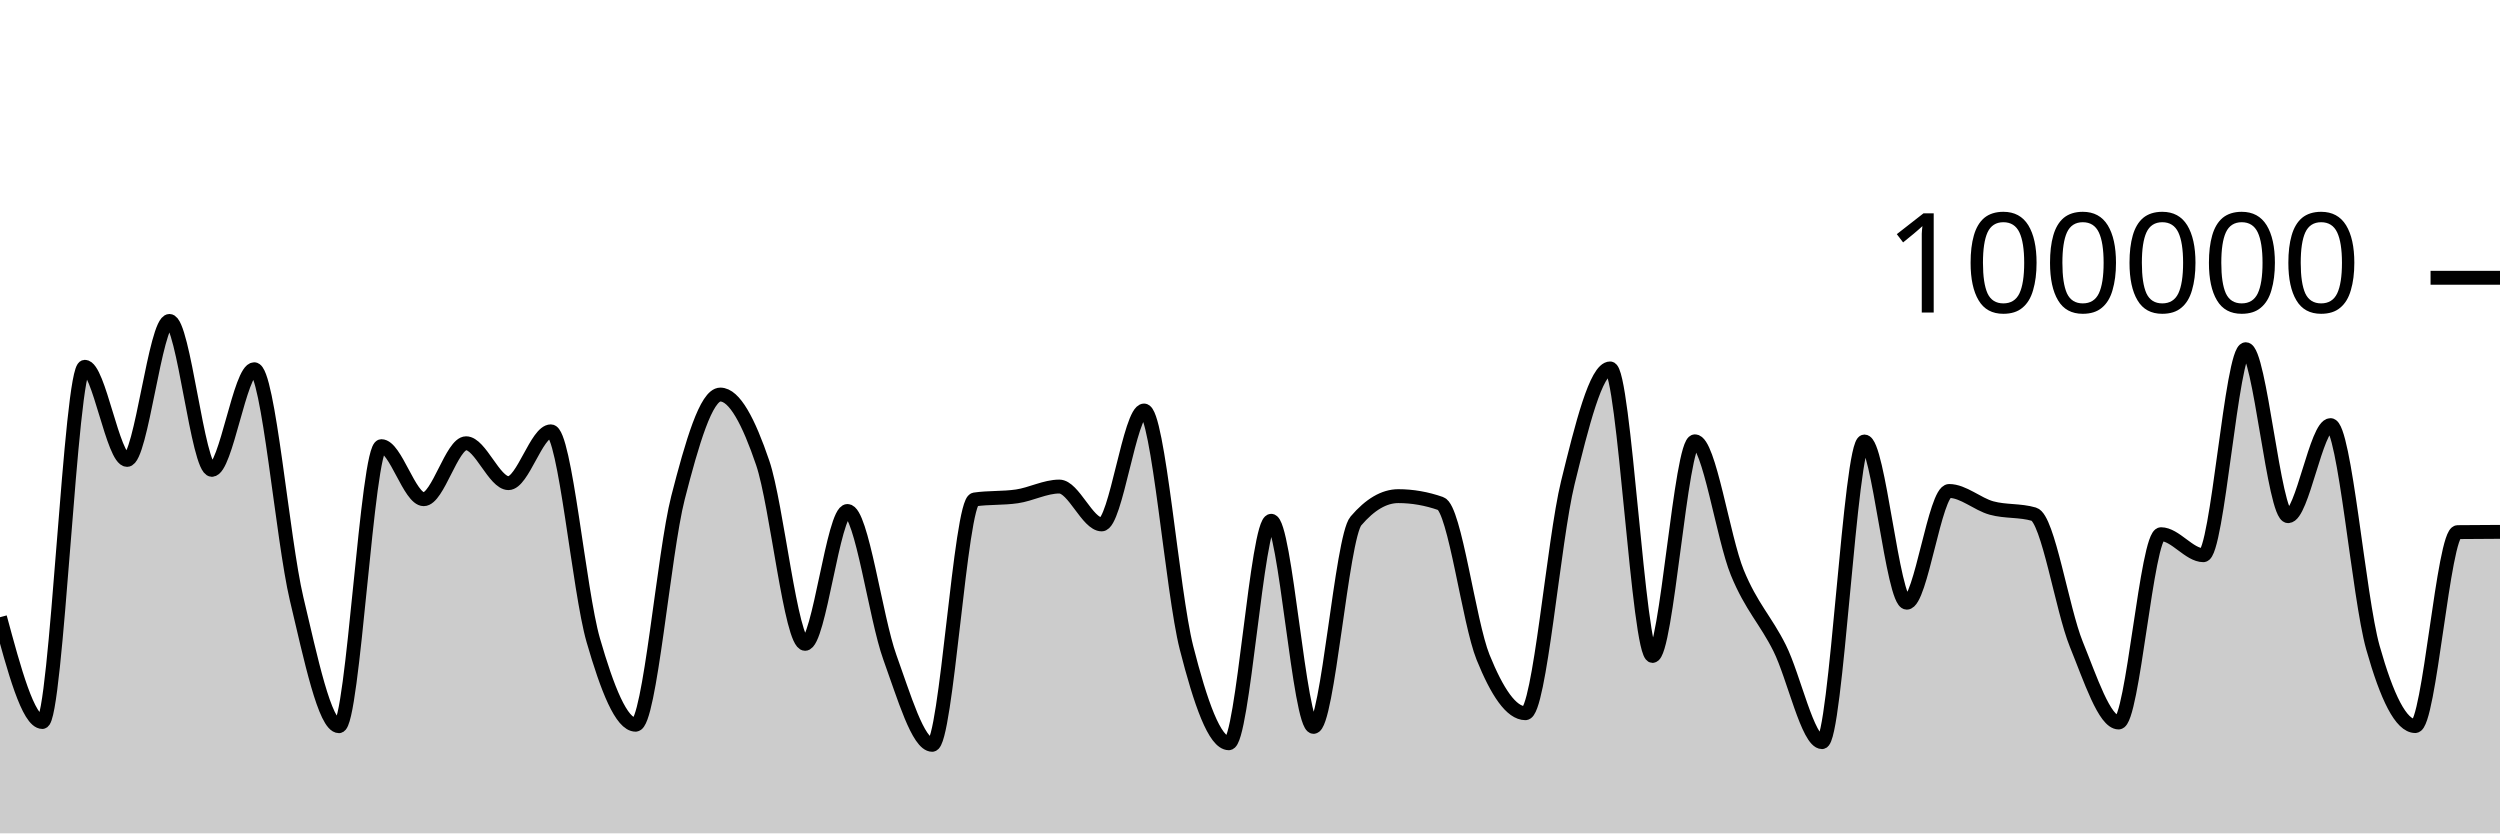
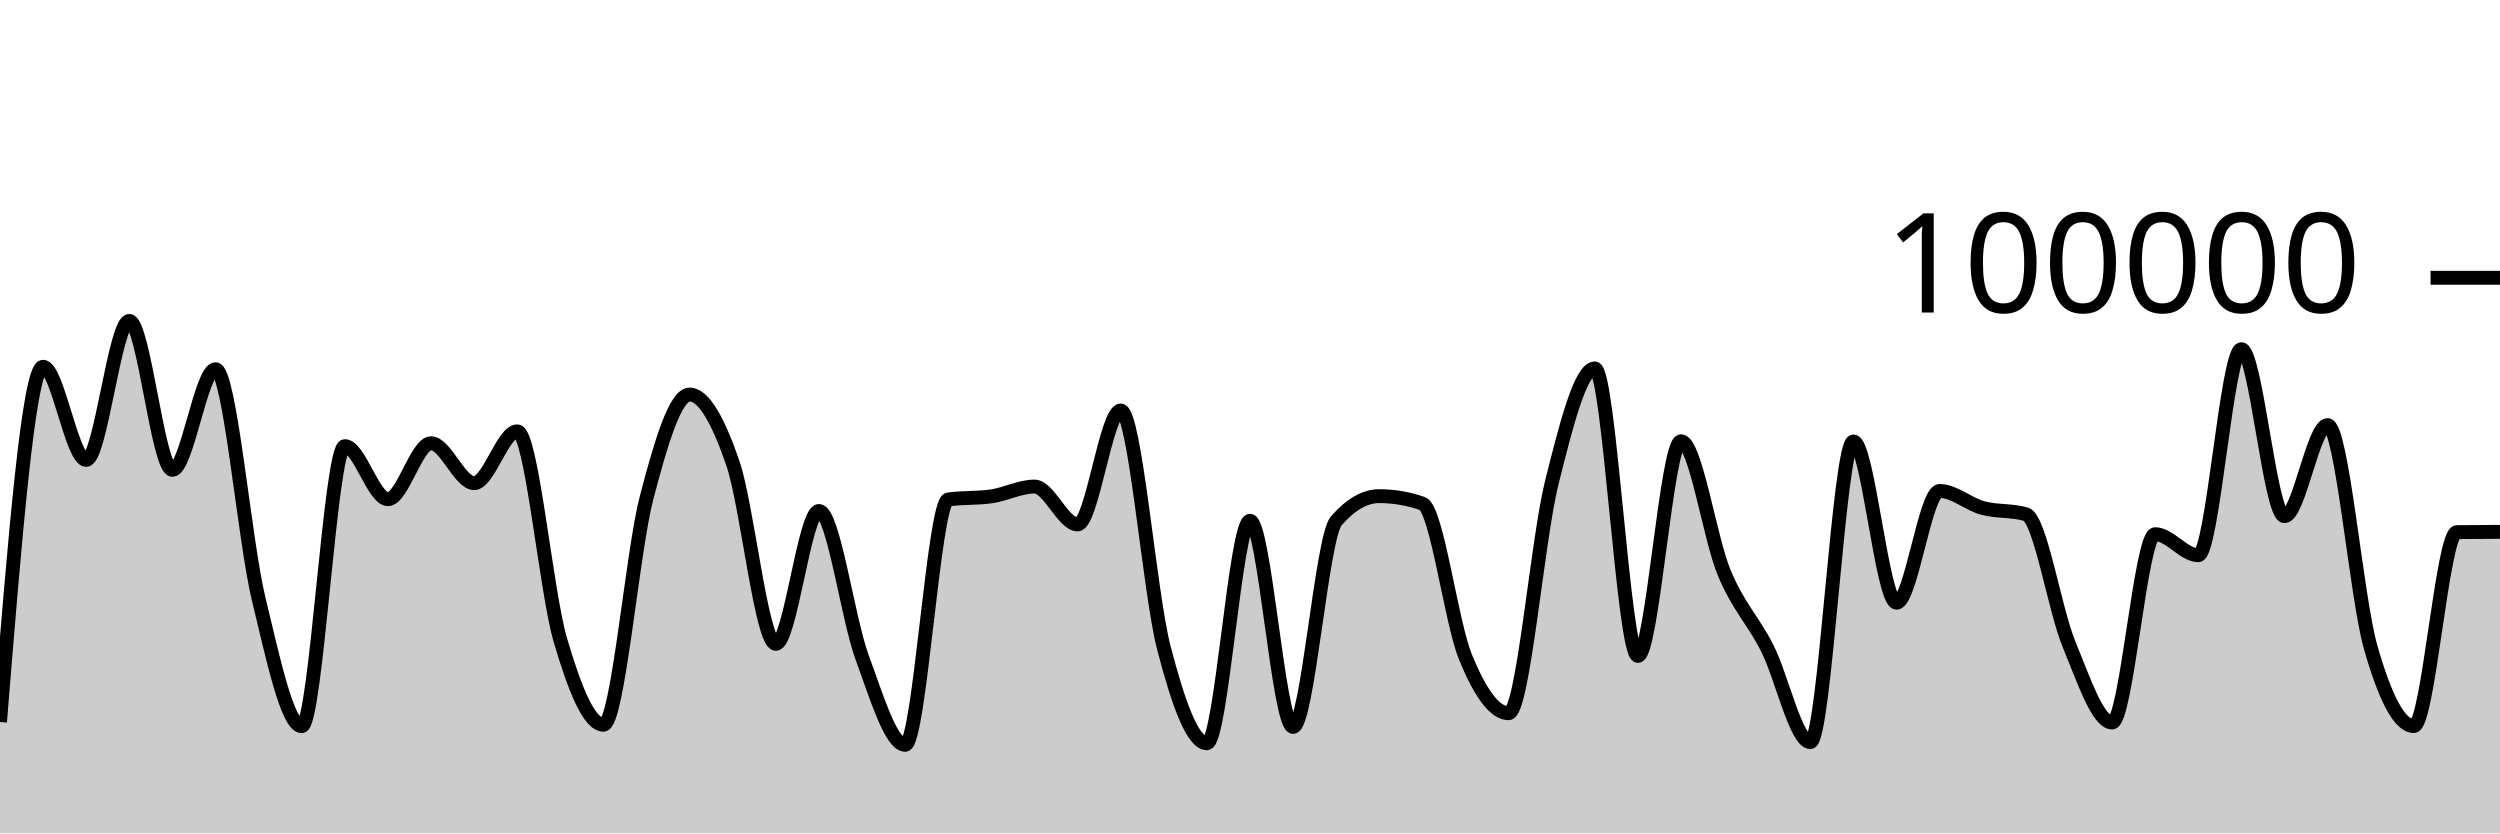
<svg xmlns="http://www.w3.org/2000/svg" viewBox="0 0 180 60">
  <g transform="translate(0,20)">
-     <path class="area" fill="rgba(0, 0, 0, 0.2)" d="M0,24.439C1.017,28.211,2.034,31.984,3.051,31.984C4.068,31.984,5.085,6.408,6.102,6.408C7.119,6.408,8.136,13.114,9.153,13.114C10.169,13.114,11.186,3.107,12.203,3.107C13.22,3.107,14.237,13.829,15.254,13.829C16.271,13.829,17.288,6.585,18.305,6.585C19.322,6.585,20.339,18.83,21.356,23.114C22.373,27.397,23.39,32.287,24.407,32.287C25.424,32.287,26.441,12.123,27.458,12.123C28.475,12.123,29.492,15.942,30.508,15.942C31.525,15.942,32.542,11.914,33.559,11.914C34.576,11.914,35.593,14.786,36.61,14.786C37.627,14.786,38.644,11.056,39.661,11.056C40.678,11.056,41.695,22.566,42.712,26.086C43.729,29.607,44.746,32.18,45.763,32.18C46.78,32.18,47.797,19.804,48.814,15.842C49.831,11.88,50.847,8.408,51.864,8.408C52.881,8.408,53.898,10.336,54.915,13.327C55.932,16.319,56.949,26.357,57.966,26.357C58.983,26.357,60,16.79,61.017,16.79C62.034,16.79,63.051,24.513,64.068,27.319C65.085,30.126,66.102,33.628,67.119,33.628C68.136,33.628,69.153,16.111,70.169,15.962C71.186,15.813,72.203,15.887,73.22,15.738C74.237,15.589,75.254,15.032,76.271,15.032C77.288,15.032,78.305,17.758,79.322,17.758C80.339,17.758,81.356,9.556,82.373,9.556C83.39,9.556,84.407,22.63,85.424,26.624C86.441,30.617,87.458,33.514,88.475,33.514C89.492,33.514,90.508,17.495,91.525,17.495C92.542,17.495,93.559,32.336,94.576,32.336C95.593,32.336,96.61,18.698,97.627,17.508C98.644,16.317,99.661,15.722,100.678,15.722C101.695,15.722,102.712,15.9,103.729,16.256C104.746,16.611,105.763,24.805,106.78,27.321C107.797,29.837,108.814,31.352,109.831,31.352C110.847,31.352,111.864,18.902,112.881,14.764C113.898,10.626,114.915,6.526,115.932,6.526C116.949,6.526,117.966,27.227,118.983,27.227C120,27.227,121.017,11.773,122.034,11.773C123.051,11.773,124.068,18.743,125.085,21.225C126.102,23.707,127.119,24.63,128.136,26.665C129.153,28.699,130.169,33.433,131.186,33.433C132.203,33.433,133.22,11.787,134.237,11.787C135.254,11.787,136.271,23.394,137.288,23.394C138.305,23.394,139.322,15.35,140.339,15.35C141.356,15.35,142.373,16.298,143.39,16.577C144.407,16.855,145.424,16.725,146.441,17.022C147.458,17.318,148.475,23.88,149.492,26.38C150.508,28.879,151.525,32.02,152.542,32.02C153.559,32.02,154.576,18.462,155.593,18.462C156.61,18.462,157.627,19.976,158.644,19.976C159.661,19.976,160.678,5.142,161.695,5.142C162.712,5.142,163.729,17.164,164.746,17.164C165.763,17.164,166.78,10.608,167.797,10.608C168.814,10.608,169.831,23.007,170.847,26.618C171.864,30.229,172.881,32.277,173.898,32.277C174.915,32.277,175.932,18.327,176.949,18.313C177.966,18.3,178.983,18.296,180,18.293L180,40C178.983,40,177.966,40,176.949,40C175.932,40,174.915,40,173.898,40C172.881,40,171.864,40,170.847,40C169.831,40,168.814,40,167.797,40C166.78,40,165.763,40,164.746,40C163.729,40,162.712,40,161.695,40C160.678,40,159.661,40,158.644,40C157.627,40,156.61,40,155.593,40C154.576,40,153.559,40,152.542,40C151.525,40,150.508,40,149.492,40C148.475,40,147.458,40,146.441,40C145.424,40,144.407,40,143.39,40C142.373,40,141.356,40,140.339,40C139.322,40,138.305,40,137.288,40C136.271,40,135.254,40,134.237,40C133.22,40,132.203,40,131.186,40C130.169,40,129.153,40,128.136,40C127.119,40,126.102,40,125.085,40C124.068,40,123.051,40,122.034,40C121.017,40,120,40,118.983,40C117.966,40,116.949,40,115.932,40C114.915,40,113.898,40,112.881,40C111.864,40,110.847,40,109.831,40C108.814,40,107.797,40,106.78,40C105.763,40,104.746,40,103.729,40C102.712,40,101.695,40,100.678,40C99.661,40,98.644,40,97.627,40C96.61,40,95.593,40,94.576,40C93.559,40,92.542,40,91.525,40C90.508,40,89.492,40,88.475,40C87.458,40,86.441,40,85.424,40C84.407,40,83.39,40,82.373,40C81.356,40,80.339,40,79.322,40C78.305,40,77.288,40,76.271,40C75.254,40,74.237,40,73.22,40C72.203,40,71.186,40,70.169,40C69.153,40,68.136,40,67.119,40C66.102,40,65.085,40,64.068,40C63.051,40,62.034,40,61.017,40C60,40,58.983,40,57.966,40C56.949,40,55.932,40,54.915,40C53.898,40,52.881,40,51.864,40C50.847,40,49.831,40,48.814,40C47.797,40,46.78,40,45.763,40C44.746,40,43.729,40,42.712,40C41.695,40,40.678,40,39.661,40C38.644,40,37.627,40,36.61,40C35.593,40,34.576,40,33.559,40C32.542,40,31.525,40,30.508,40C29.492,40,28.475,40,27.458,40C26.441,40,25.424,40,24.407,40C23.39,40,22.373,40,21.356,40C20.339,40,19.322,40,18.305,40C17.288,40,16.271,40,15.254,40C14.237,40,13.22,40,12.203,40C11.186,40,10.169,40,9.153,40C8.136,40,7.119,40,6.102,40C5.085,40,4.068,40,3.051,40C2.034,40,1.017,40,0,40Z" />
-     <path class="line" stroke="black" fill="none" d="M0,24.439C1.017,28.211,2.034,31.984,3.051,31.984C4.068,31.984,5.085,6.408,6.102,6.408C7.119,6.408,8.136,13.114,9.153,13.114C10.169,13.114,11.186,3.107,12.203,3.107C13.22,3.107,14.237,13.829,15.254,13.829C16.271,13.829,17.288,6.585,18.305,6.585C19.322,6.585,20.339,18.83,21.356,23.114C22.373,27.397,23.39,32.287,24.407,32.287C25.424,32.287,26.441,12.123,27.458,12.123C28.475,12.123,29.492,15.942,30.508,15.942C31.525,15.942,32.542,11.914,33.559,11.914C34.576,11.914,35.593,14.786,36.61,14.786C37.627,14.786,38.644,11.056,39.661,11.056C40.678,11.056,41.695,22.566,42.712,26.086C43.729,29.607,44.746,32.18,45.763,32.18C46.78,32.18,47.797,19.804,48.814,15.842C49.831,11.88,50.847,8.408,51.864,8.408C52.881,8.408,53.898,10.336,54.915,13.327C55.932,16.319,56.949,26.357,57.966,26.357C58.983,26.357,60,16.79,61.017,16.79C62.034,16.79,63.051,24.513,64.068,27.319C65.085,30.126,66.102,33.628,67.119,33.628C68.136,33.628,69.153,16.111,70.169,15.962C71.186,15.813,72.203,15.887,73.22,15.738C74.237,15.589,75.254,15.032,76.271,15.032C77.288,15.032,78.305,17.758,79.322,17.758C80.339,17.758,81.356,9.556,82.373,9.556C83.39,9.556,84.407,22.63,85.424,26.624C86.441,30.617,87.458,33.514,88.475,33.514C89.492,33.514,90.508,17.495,91.525,17.495C92.542,17.495,93.559,32.336,94.576,32.336C95.593,32.336,96.61,18.698,97.627,17.508C98.644,16.317,99.661,15.722,100.678,15.722C101.695,15.722,102.712,15.9,103.729,16.256C104.746,16.611,105.763,24.805,106.78,27.321C107.797,29.837,108.814,31.352,109.831,31.352C110.847,31.352,111.864,18.902,112.881,14.764C113.898,10.626,114.915,6.526,115.932,6.526C116.949,6.526,117.966,27.227,118.983,27.227C120,27.227,121.017,11.773,122.034,11.773C123.051,11.773,124.068,18.743,125.085,21.225C126.102,23.707,127.119,24.63,128.136,26.665C129.153,28.699,130.169,33.433,131.186,33.433C132.203,33.433,133.22,11.787,134.237,11.787C135.254,11.787,136.271,23.394,137.288,23.394C138.305,23.394,139.322,15.35,140.339,15.35C141.356,15.35,142.373,16.298,143.39,16.577C144.407,16.855,145.424,16.725,146.441,17.022C147.458,17.318,148.475,23.88,149.492,26.38C150.508,28.879,151.525,32.02,152.542,32.02C153.559,32.02,154.576,18.462,155.593,18.462C156.61,18.462,157.627,19.976,158.644,19.976C159.661,19.976,160.678,5.142,161.695,5.142C162.712,5.142,163.729,17.164,164.746,17.164C165.763,17.164,166.78,10.608,167.797,10.608C168.814,10.608,169.831,23.007,170.847,26.618C171.864,30.229,172.881,32.277,173.898,32.277C174.915,32.277,175.932,18.327,176.949,18.313C177.966,18.3,178.983,18.296,180,18.293" />
+     <path class="area" fill="rgba(0, 0, 0, 0.2)" d="M0,31.984C1.034,19.196,2.069,6.408,3.103,6.408C4.138,6.408,5.172,13.114,6.207,13.114C7.241,13.114,8.276,3.107,9.31,3.107C10.345,3.107,11.379,13.829,12.414,13.829C13.448,13.829,14.483,6.585,15.517,6.585C16.552,6.585,17.586,18.83,18.621,23.114C19.655,27.397,20.69,32.287,21.724,32.287C22.759,32.287,23.793,12.123,24.828,12.123C25.862,12.123,26.897,15.942,27.931,15.942C28.966,15.942,30,11.914,31.034,11.914C32.069,11.914,33.103,14.786,34.138,14.786C35.172,14.786,36.207,11.056,37.241,11.056C38.276,11.056,39.31,22.566,40.345,26.086C41.379,29.607,42.414,32.18,43.448,32.18C44.483,32.18,45.517,19.804,46.552,15.842C47.586,11.88,48.621,8.408,49.655,8.408C50.69,8.408,51.724,10.336,52.759,13.327C53.793,16.319,54.828,26.357,55.862,26.357C56.897,26.357,57.931,16.79,58.966,16.79C60,16.79,61.034,24.513,62.069,27.319C63.103,30.126,64.138,33.628,65.172,33.628C66.207,33.628,67.241,16.111,68.276,15.962C69.31,15.813,70.345,15.887,71.379,15.738C72.414,15.589,73.448,15.032,74.483,15.032C75.517,15.032,76.552,17.758,77.586,17.758C78.621,17.758,79.655,9.556,80.69,9.556C81.724,9.556,82.759,22.63,83.793,26.624C84.828,30.617,85.862,33.514,86.897,33.514C87.931,33.514,88.966,17.495,90,17.495C91.034,17.495,92.069,32.336,93.103,32.336C94.138,32.336,95.172,18.698,96.207,17.508C97.241,16.317,98.276,15.722,99.31,15.722C100.345,15.722,101.379,15.9,102.414,16.256C103.448,16.611,104.483,24.805,105.517,27.321C106.552,29.837,107.586,31.352,108.621,31.352C109.655,31.352,110.69,18.902,111.724,14.764C112.759,10.626,113.793,6.526,114.828,6.526C115.862,6.526,116.897,27.227,117.931,27.227C118.966,27.227,120,11.773,121.034,11.773C122.069,11.773,123.103,18.743,124.138,21.225C125.172,23.707,126.207,24.63,127.241,26.665C128.276,28.699,129.31,33.433,130.345,33.433C131.379,33.433,132.414,11.787,133.448,11.787C134.483,11.787,135.517,23.394,136.552,23.394C137.586,23.394,138.621,15.35,139.655,15.35C140.69,15.35,141.724,16.298,142.759,16.577C143.793,16.855,144.828,16.725,145.862,17.022C146.897,17.318,147.931,23.88,148.966,26.38C150,28.879,151.034,32.02,152.069,32.02C153.103,32.02,154.138,18.462,155.172,18.462C156.207,18.462,157.241,19.976,158.276,19.976C159.31,19.976,160.345,5.142,161.379,5.142C162.414,5.142,163.448,17.164,164.483,17.164C165.517,17.164,166.552,10.608,167.586,10.608C168.621,10.608,169.655,23.007,170.69,26.618C171.724,30.229,172.759,32.277,173.793,32.277C174.828,32.277,175.862,18.327,176.897,18.313C177.931,18.3,178.966,18.296,180,18.293L180,40C178.966,40,177.931,40,176.897,40C175.862,40,174.828,40,173.793,40C172.759,40,171.724,40,170.69,40C169.655,40,168.621,40,167.586,40C166.552,40,165.517,40,164.483,40C163.448,40,162.414,40,161.379,40C160.345,40,159.31,40,158.276,40C157.241,40,156.207,40,155.172,40C154.138,40,153.103,40,152.069,40C151.034,40,150,40,148.966,40C147.931,40,146.897,40,145.862,40C144.828,40,143.793,40,142.759,40C141.724,40,140.69,40,139.655,40C138.621,40,137.586,40,136.552,40C135.517,40,134.483,40,133.448,40C132.414,40,131.379,40,130.345,40C129.31,40,128.276,40,127.241,40C126.207,40,125.172,40,124.138,40C123.103,40,122.069,40,121.034,40C120,40,118.966,40,117.931,40C116.897,40,115.862,40,114.828,40C113.793,40,112.759,40,111.724,40C110.69,40,109.655,40,108.621,40C107.586,40,106.552,40,105.517,40C104.483,40,103.448,40,102.414,40C101.379,40,100.345,40,99.31,40C98.276,40,97.241,40,96.207,40C95.172,40,94.138,40,93.103,40C92.069,40,91.034,40,90,40C88.966,40,87.931,40,86.897,40C85.862,40,84.828,40,83.793,40C82.759,40,81.724,40,80.69,40C79.655,40,78.621,40,77.586,40C76.552,40,75.517,40,74.483,40C73.448,40,72.414,40,71.379,40C70.345,40,69.31,40,68.276,40C67.241,40,66.207,40,65.172,40C64.138,40,63.103,40,62.069,40C61.034,40,60,40,58.966,40C57.931,40,56.897,40,55.862,40C54.828,40,53.793,40,52.759,40C51.724,40,50.69,40,49.655,40C48.621,40,47.586,40,46.552,40C45.517,40,44.483,40,43.448,40C42.414,40,41.379,40,40.345,40C39.31,40,38.276,40,37.241,40C36.207,40,35.172,40,34.138,40C33.103,40,32.069,40,31.034,40C30,40,28.966,40,27.931,40C26.897,40,25.862,40,24.828,40C23.793,40,22.759,40,21.724,40C20.69,40,19.655,40,18.621,40C17.586,40,16.552,40,15.517,40C14.483,40,13.448,40,12.414,40C11.379,40,10.345,40,9.31,40C8.276,40,7.241,40,6.207,40C5.172,40,4.138,40,3.103,40C2.069,40,1.034,40,0,40Z" />
+     <path class="line" stroke="black" fill="none" d="M0,31.984C1.034,19.196,2.069,6.408,3.103,6.408C4.138,6.408,5.172,13.114,6.207,13.114C7.241,13.114,8.276,3.107,9.31,3.107C10.345,3.107,11.379,13.829,12.414,13.829C13.448,13.829,14.483,6.585,15.517,6.585C16.552,6.585,17.586,18.83,18.621,23.114C19.655,27.397,20.69,32.287,21.724,32.287C22.759,32.287,23.793,12.123,24.828,12.123C25.862,12.123,26.897,15.942,27.931,15.942C28.966,15.942,30,11.914,31.034,11.914C32.069,11.914,33.103,14.786,34.138,14.786C35.172,14.786,36.207,11.056,37.241,11.056C38.276,11.056,39.31,22.566,40.345,26.086C41.379,29.607,42.414,32.18,43.448,32.18C44.483,32.18,45.517,19.804,46.552,15.842C47.586,11.88,48.621,8.408,49.655,8.408C50.69,8.408,51.724,10.336,52.759,13.327C53.793,16.319,54.828,26.357,55.862,26.357C56.897,26.357,57.931,16.79,58.966,16.79C60,16.79,61.034,24.513,62.069,27.319C63.103,30.126,64.138,33.628,65.172,33.628C66.207,33.628,67.241,16.111,68.276,15.962C69.31,15.813,70.345,15.887,71.379,15.738C72.414,15.589,73.448,15.032,74.483,15.032C75.517,15.032,76.552,17.758,77.586,17.758C78.621,17.758,79.655,9.556,80.69,9.556C81.724,9.556,82.759,22.63,83.793,26.624C84.828,30.617,85.862,33.514,86.897,33.514C87.931,33.514,88.966,17.495,90,17.495C91.034,17.495,92.069,32.336,93.103,32.336C94.138,32.336,95.172,18.698,96.207,17.508C97.241,16.317,98.276,15.722,99.31,15.722C100.345,15.722,101.379,15.9,102.414,16.256C103.448,16.611,104.483,24.805,105.517,27.321C106.552,29.837,107.586,31.352,108.621,31.352C109.655,31.352,110.69,18.902,111.724,14.764C112.759,10.626,113.793,6.526,114.828,6.526C115.862,6.526,116.897,27.227,117.931,27.227C118.966,27.227,120,11.773,121.034,11.773C122.069,11.773,123.103,18.743,124.138,21.225C125.172,23.707,126.207,24.63,127.241,26.665C128.276,28.699,129.31,33.433,130.345,33.433C131.379,33.433,132.414,11.787,133.448,11.787C134.483,11.787,135.517,23.394,136.552,23.394C137.586,23.394,138.621,15.35,139.655,15.35C140.69,15.35,141.724,16.298,142.759,16.577C143.793,16.855,144.828,16.725,145.862,17.022C146.897,17.318,147.931,23.88,148.966,26.38C150,28.879,151.034,32.02,152.069,32.02C153.103,32.02,154.138,18.462,155.172,18.462C156.207,18.462,157.241,19.976,158.276,19.976C159.31,19.976,160.345,5.142,161.379,5.142C162.414,5.142,163.448,17.164,164.483,17.164C165.517,17.164,166.552,10.608,167.586,10.608C168.621,10.608,169.655,23.007,170.69,26.618C171.724,30.229,172.759,32.277,173.793,32.277C174.828,32.277,175.862,18.327,176.897,18.313C177.931,18.3,178.966,18.296,180,18.293" />
    <path class="axis-ceiling" stroke-width="1" stroke="black" fill="none" d="M175,0L180,0" />
    <text class="axis-ceiling-label" font-family="sans-serif" text-anchor="end" font-size="10px" x="170" y="2.5">100000</text>
  </g>
</svg>
